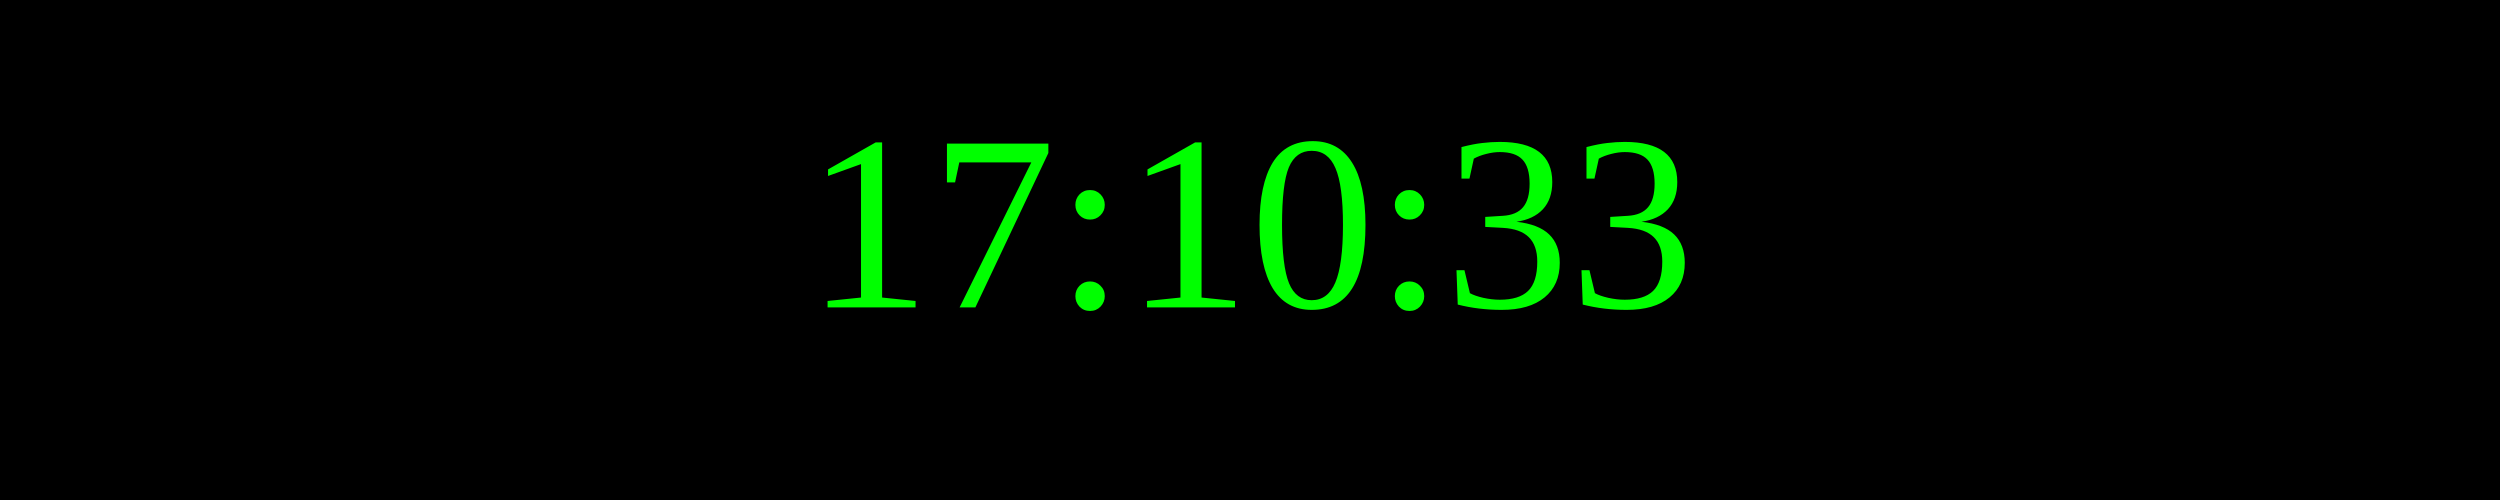
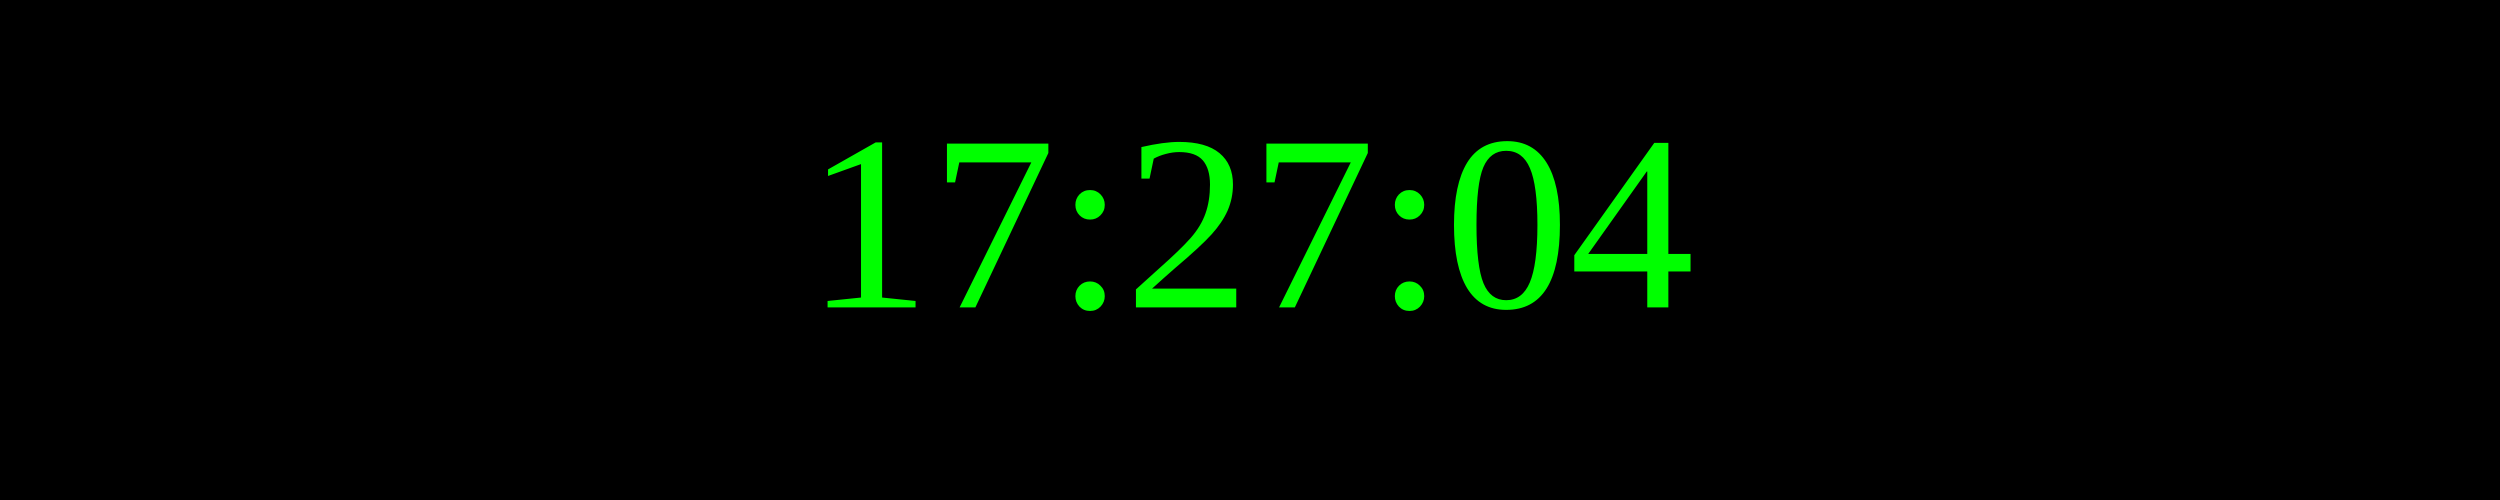
<svg xmlns="http://www.w3.org/2000/svg" width="250" height="50">
  <rect width="100%" height="100%" fill="black" />
  <text x="50%" y="50%" font-size="25" fill="lime" text-anchor="middle" dominant-baseline="middle">
- 17:10:33
+ 17:27:04
</text>
</svg>
